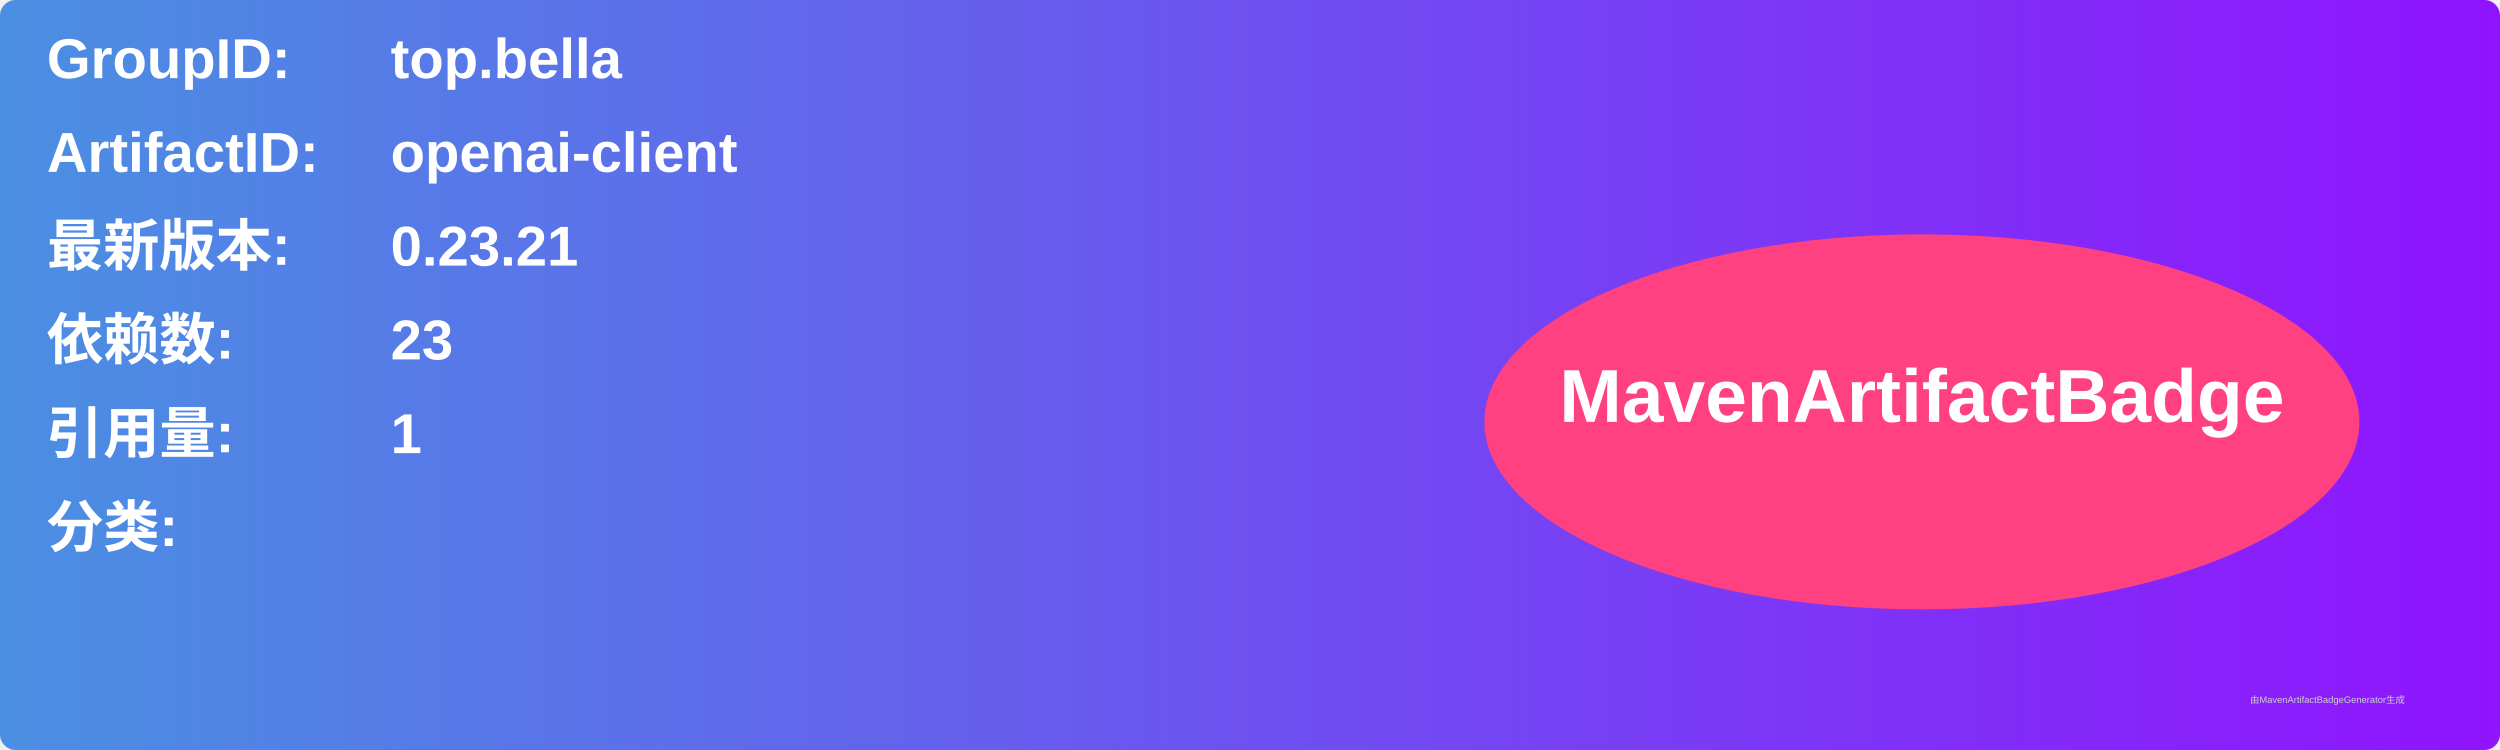
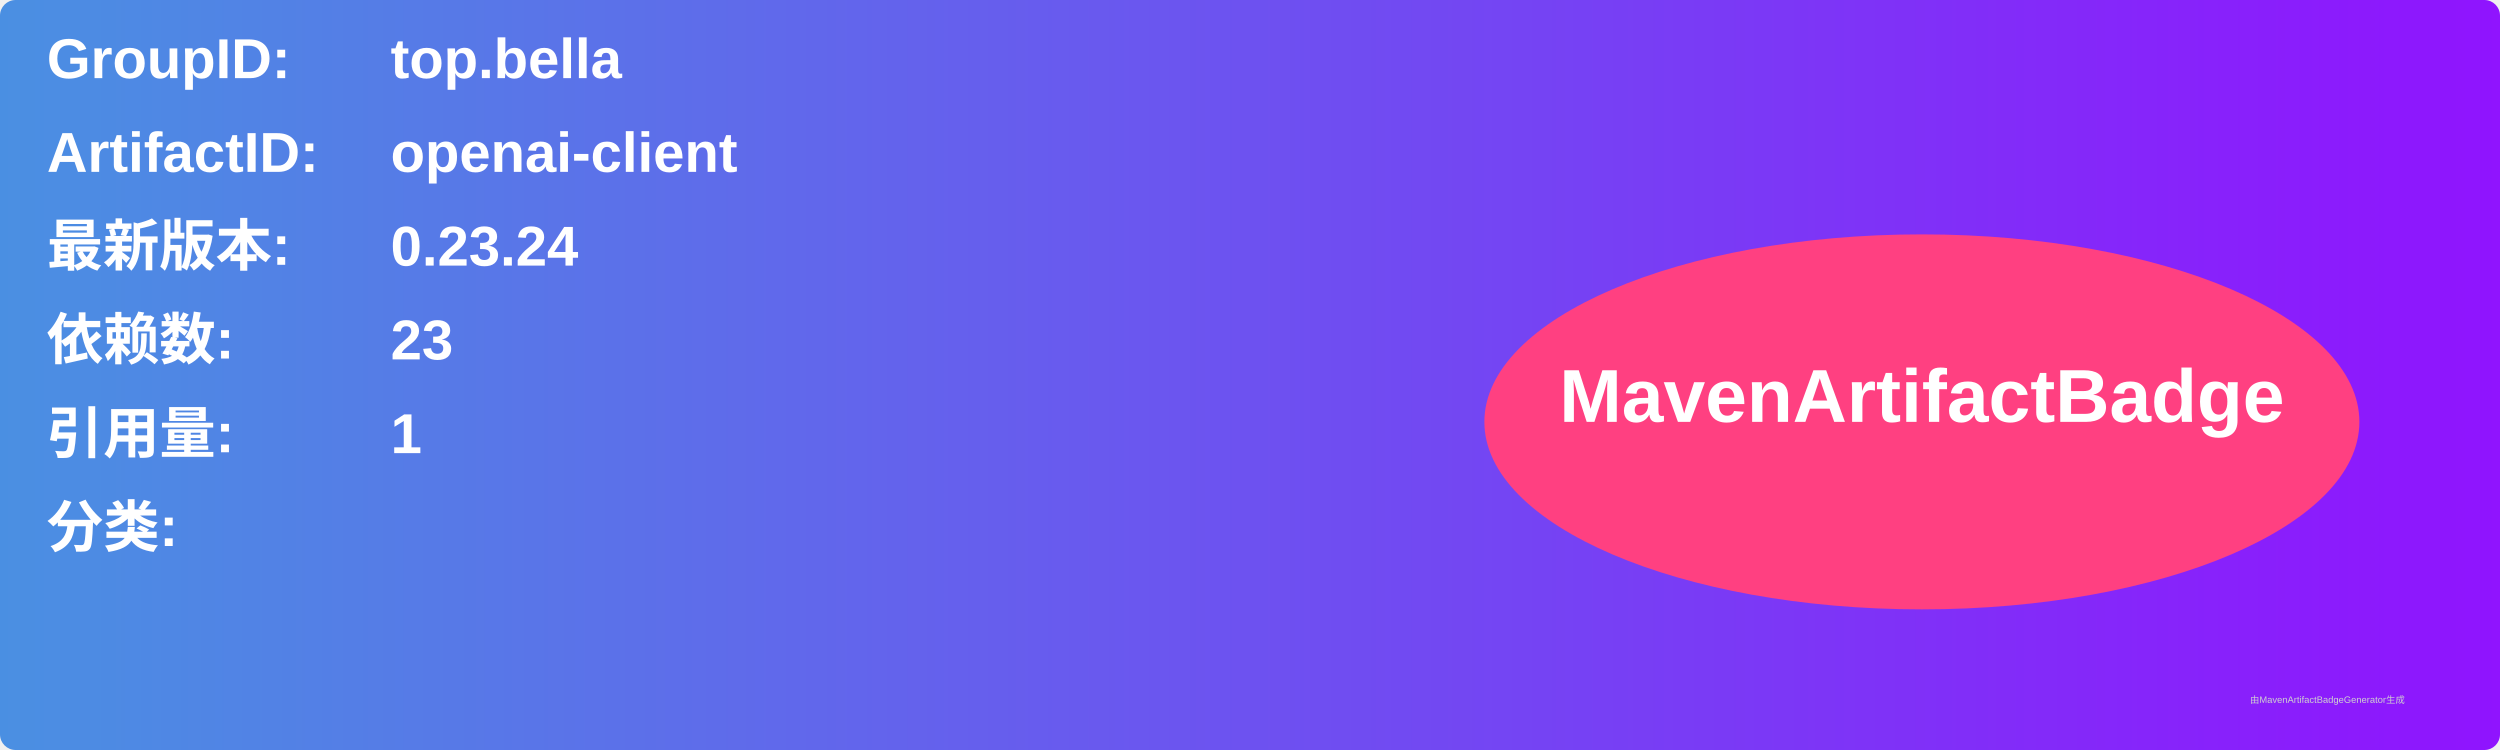
<svg xmlns="http://www.w3.org/2000/svg" width="800" height="240" viewBox="0 0 800 240">
  <linearGradient id="grad" x1="0%" y1="0%" x2="100%" y2="0%">
    <stop offset="0%" stop-color="#4a90e2" />
    <stop offset="100%" stop-color="#9013fe" />
  </linearGradient>
  <rect width="100%" height="100%" rx="5" ry="5" fill="url(#grad)" />
  <g transform="translate(15, 15)">
    <text x="0" y="10" font-family="Arial" font-size="18" fill="white" font-weight="bold" width="260">GroupID:</text>
    <text x="110" y="10" font-family="Arial" font-size="18" fill="white" font-weight="bold" width="460">top.bella</text>
    <text x="0" y="40" font-family="Arial" font-size="18" fill="white" font-weight="bold" width="260">ArtifactID:</text>
    <text x="110" y="40" font-family="Arial" font-size="18" fill="white" font-weight="bold" width="460">openai-client</text>
    <text x="0" y="70" font-family="Arial" font-size="18" fill="white" font-weight="bold">最新版本:</text>
    <text x="110" y="70" font-family="Arial" font-size="18" fill="white" font-weight="bold">
-       <tspan font-weight="bold">0.23.21</tspan>
+       <tspan font-weight="bold">0.23.24</tspan>
    </text>
    <text x="0" y="100" font-family="Arial" font-size="18" fill="white" font-weight="bold">依赖数: </text>
    <text x="110" y="100" font-family="Arial" font-size="18" fill="white">
      <tspan font-weight="bold">23</tspan>
    </text>
    <text x="0" y="130" font-family="Arial" font-size="18" fill="white" font-weight="bold">引用量: </text>
    <text x="110" y="130" font-family="Arial" font-size="18" fill="white">
      <tspan font-weight="bold">1</tspan>
    </text>
    <text x="0" y="160" font-family="Arial" font-size="18" fill="white" font-weight="bold">分类:</text>
    <text x="10" y="190" font-family="Arial" font-size="10" fill="white">
      <tspan font-weight="bold" />
    </text>
    <ellipse cx="600" cy="120" rx="140" ry="60" fill="#ff4081" />
    <text x="600" y="120" text-anchor="middle" font-family="Arial" font-size="24" fill="white" font-weight="bold">MavenArtifactBadge</text>
  </g>
  <text x="720" y="225" font-family="Arial" font-size="3" fill="#d0d0d0">由MavenArtifactBadgeGenerator生成</text>
</svg>
